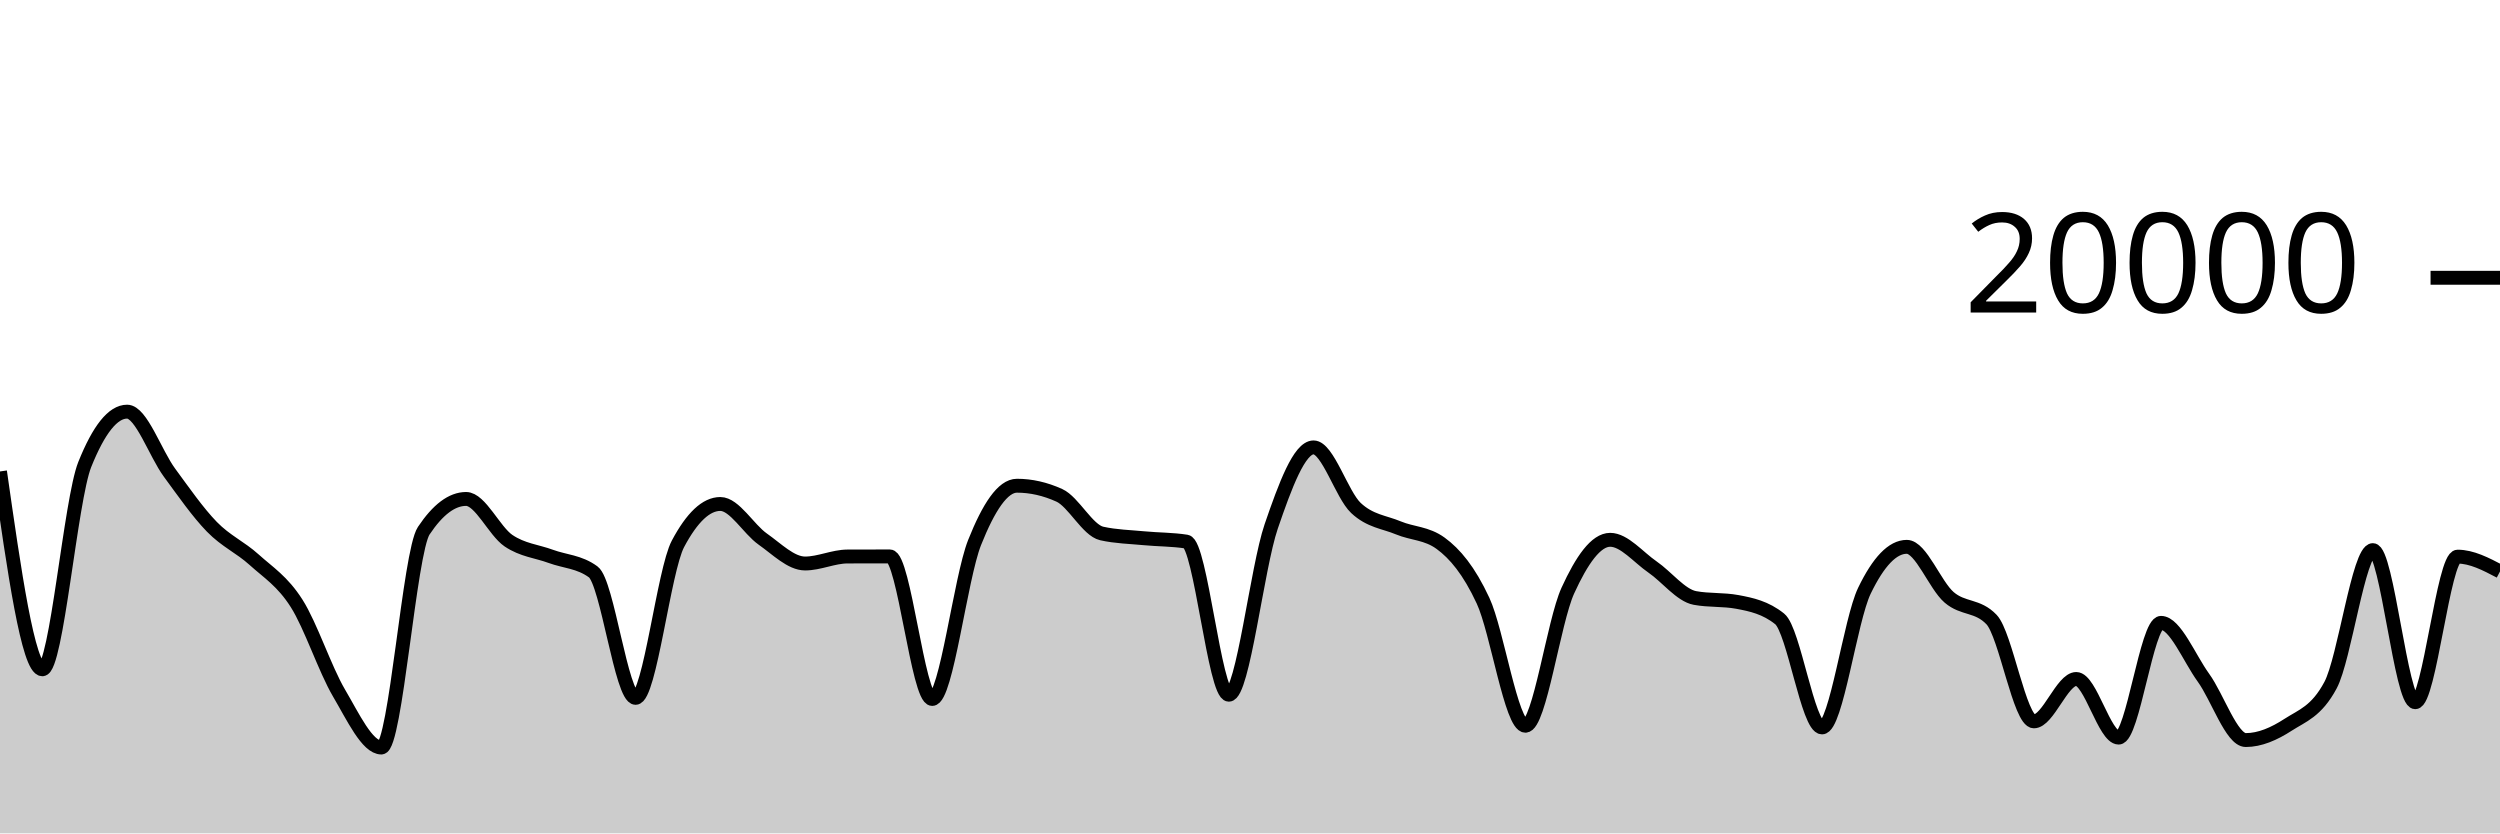
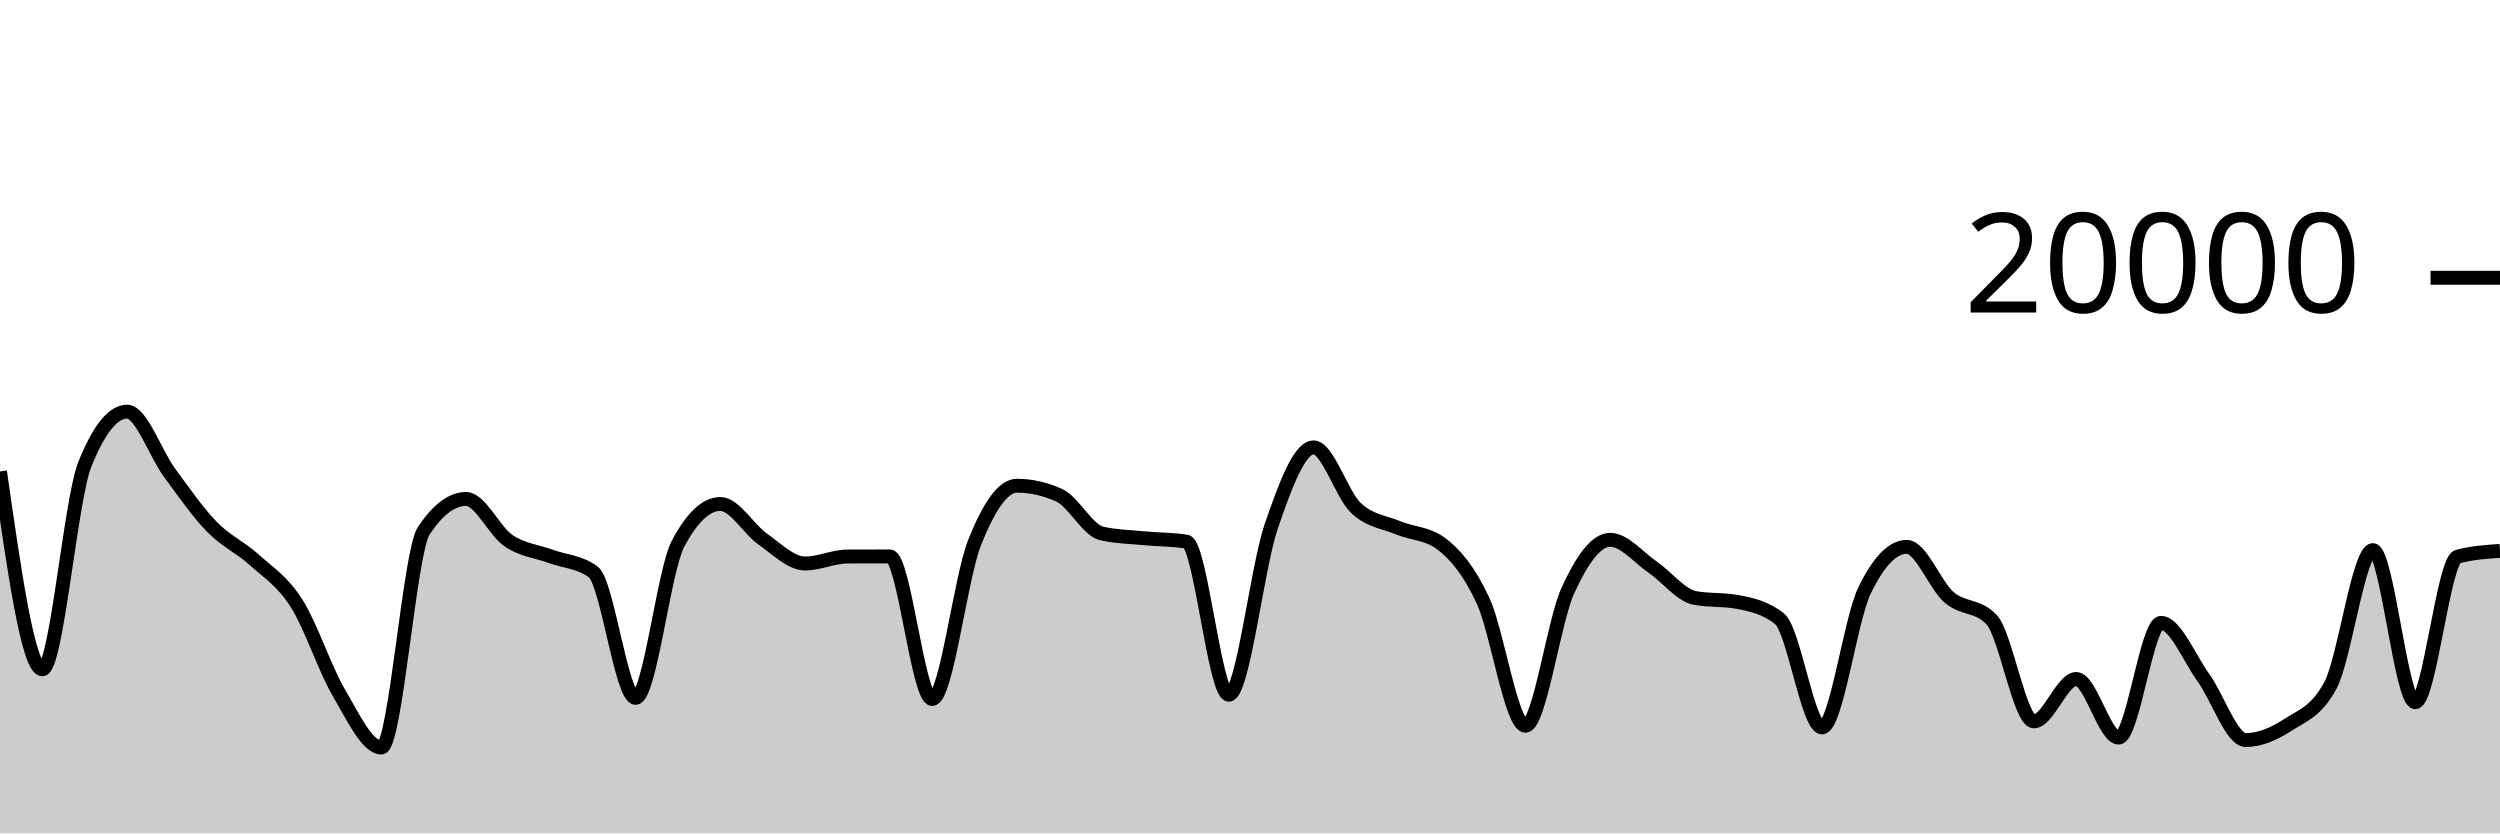
<svg xmlns="http://www.w3.org/2000/svg" viewBox="0 0 180 60">
  <g transform="translate(0,20)">
-     <path class="area" fill="rgba(0, 0, 0, 0.2)" d="M0,13.944C1.017,21.067,2.034,28.19,3.051,28.19C4.068,28.19,5.085,15.981,6.102,13.444C7.119,10.907,8.136,9.638,9.153,9.638C10.169,9.638,11.186,12.648,12.203,14.03C13.22,15.412,14.237,16.882,15.254,17.928C16.271,18.974,17.288,19.387,18.305,20.306C19.322,21.225,20.339,21.844,21.356,23.442C22.373,25.04,23.39,28.164,24.407,29.894C25.424,31.624,26.441,33.822,27.458,33.822C28.475,33.822,29.492,19.741,30.508,18.214C31.525,16.687,32.542,15.924,33.559,15.924C34.576,15.924,35.593,18.239,36.61,18.928C37.627,19.617,38.644,19.685,39.661,20.06C40.678,20.435,41.695,20.432,42.712,21.176C43.729,21.92,44.746,30.246,45.763,30.246C46.78,30.246,47.797,21.066,48.814,19.154C49.831,17.242,50.847,16.286,51.864,16.286C52.881,16.286,53.898,18.098,54.915,18.812C55.932,19.526,56.949,20.572,57.966,20.572C58.983,20.572,60,20.072,61.017,20.068C62.034,20.064,63.051,20.062,64.068,20.062C65.085,20.062,66.102,30.326,67.119,30.326C68.136,30.326,69.153,21.625,70.169,19.066C71.186,16.507,72.203,14.972,73.22,14.972C74.237,14.972,75.254,15.203,76.271,15.664C77.288,16.125,78.305,18.181,79.322,18.41C80.339,18.639,81.356,18.656,82.373,18.754C83.39,18.852,84.407,18.835,85.424,18.996C86.441,19.157,87.458,30.02,88.475,30.02C89.492,30.02,90.508,20.876,91.525,17.908C92.542,14.94,93.559,12.212,94.576,12.212C95.593,12.212,96.61,15.619,97.627,16.574C98.644,17.529,99.661,17.582,100.678,18.006C101.695,18.43,102.712,18.377,103.729,19.12C104.746,19.863,105.763,21.061,106.78,23.25C107.797,25.439,108.814,32.254,109.831,32.254C110.847,32.254,111.864,24.761,112.881,22.53C113.898,20.299,114.915,18.866,115.932,18.866C116.949,18.866,117.966,20.128,118.983,20.826C120,21.524,121.017,22.865,122.034,23.054C123.051,23.243,124.068,23.149,125.085,23.338C126.102,23.527,127.119,23.745,128.136,24.56C129.153,25.375,130.169,32.374,131.186,32.374C132.203,32.374,133.22,24.642,134.237,22.534C135.254,20.426,136.271,19.372,137.288,19.372C138.305,19.372,139.322,22.137,140.339,23.01C141.356,23.883,142.373,23.543,143.39,24.608C144.407,25.673,145.424,31.938,146.441,31.938C147.458,31.938,148.475,28.886,149.492,28.886C150.508,28.886,151.525,33.108,152.542,33.108C153.559,33.108,154.576,24.846,155.593,24.846C156.61,24.846,157.627,27.384,158.644,28.79C159.661,30.196,160.678,33.284,161.695,33.284C162.712,33.284,163.729,32.84,164.746,32.182C165.763,31.524,166.78,31.233,167.797,29.334C168.814,27.435,169.831,19.608,170.847,19.608C171.864,19.608,172.881,30.56,173.898,30.56C174.915,30.56,175.932,20.078,176.949,20.078C177.966,20.078,178.983,20.611,180,21.144L180,40C178.983,40,177.966,40,176.949,40C175.932,40,174.915,40,173.898,40C172.881,40,171.864,40,170.847,40C169.831,40,168.814,40,167.797,40C166.78,40,165.763,40,164.746,40C163.729,40,162.712,40,161.695,40C160.678,40,159.661,40,158.644,40C157.627,40,156.61,40,155.593,40C154.576,40,153.559,40,152.542,40C151.525,40,150.508,40,149.492,40C148.475,40,147.458,40,146.441,40C145.424,40,144.407,40,143.39,40C142.373,40,141.356,40,140.339,40C139.322,40,138.305,40,137.288,40C136.271,40,135.254,40,134.237,40C133.22,40,132.203,40,131.186,40C130.169,40,129.153,40,128.136,40C127.119,40,126.102,40,125.085,40C124.068,40,123.051,40,122.034,40C121.017,40,120,40,118.983,40C117.966,40,116.949,40,115.932,40C114.915,40,113.898,40,112.881,40C111.864,40,110.847,40,109.831,40C108.814,40,107.797,40,106.78,40C105.763,40,104.746,40,103.729,40C102.712,40,101.695,40,100.678,40C99.661,40,98.644,40,97.627,40C96.61,40,95.593,40,94.576,40C93.559,40,92.542,40,91.525,40C90.508,40,89.492,40,88.475,40C87.458,40,86.441,40,85.424,40C84.407,40,83.39,40,82.373,40C81.356,40,80.339,40,79.322,40C78.305,40,77.288,40,76.271,40C75.254,40,74.237,40,73.22,40C72.203,40,71.186,40,70.169,40C69.153,40,68.136,40,67.119,40C66.102,40,65.085,40,64.068,40C63.051,40,62.034,40,61.017,40C60,40,58.983,40,57.966,40C56.949,40,55.932,40,54.915,40C53.898,40,52.881,40,51.864,40C50.847,40,49.831,40,48.814,40C47.797,40,46.78,40,45.763,40C44.746,40,43.729,40,42.712,40C41.695,40,40.678,40,39.661,40C38.644,40,37.627,40,36.61,40C35.593,40,34.576,40,33.559,40C32.542,40,31.525,40,30.508,40C29.492,40,28.475,40,27.458,40C26.441,40,25.424,40,24.407,40C23.39,40,22.373,40,21.356,40C20.339,40,19.322,40,18.305,40C17.288,40,16.271,40,15.254,40C14.237,40,13.22,40,12.203,40C11.186,40,10.169,40,9.153,40C8.136,40,7.119,40,6.102,40C5.085,40,4.068,40,3.051,40C2.034,40,1.017,40,0,40Z" />
-     <path class="line" stroke="black" fill="none" d="M0,13.944C1.017,21.067,2.034,28.19,3.051,28.19C4.068,28.19,5.085,15.981,6.102,13.444C7.119,10.907,8.136,9.638,9.153,9.638C10.169,9.638,11.186,12.648,12.203,14.03C13.22,15.412,14.237,16.882,15.254,17.928C16.271,18.974,17.288,19.387,18.305,20.306C19.322,21.225,20.339,21.844,21.356,23.442C22.373,25.04,23.39,28.164,24.407,29.894C25.424,31.624,26.441,33.822,27.458,33.822C28.475,33.822,29.492,19.741,30.508,18.214C31.525,16.687,32.542,15.924,33.559,15.924C34.576,15.924,35.593,18.239,36.61,18.928C37.627,19.617,38.644,19.685,39.661,20.06C40.678,20.435,41.695,20.432,42.712,21.176C43.729,21.92,44.746,30.246,45.763,30.246C46.78,30.246,47.797,21.066,48.814,19.154C49.831,17.242,50.847,16.286,51.864,16.286C52.881,16.286,53.898,18.098,54.915,18.812C55.932,19.526,56.949,20.572,57.966,20.572C58.983,20.572,60,20.072,61.017,20.068C62.034,20.064,63.051,20.062,64.068,20.062C65.085,20.062,66.102,30.326,67.119,30.326C68.136,30.326,69.153,21.625,70.169,19.066C71.186,16.507,72.203,14.972,73.22,14.972C74.237,14.972,75.254,15.203,76.271,15.664C77.288,16.125,78.305,18.181,79.322,18.41C80.339,18.639,81.356,18.656,82.373,18.754C83.39,18.852,84.407,18.835,85.424,18.996C86.441,19.157,87.458,30.02,88.475,30.02C89.492,30.02,90.508,20.876,91.525,17.908C92.542,14.94,93.559,12.212,94.576,12.212C95.593,12.212,96.61,15.619,97.627,16.574C98.644,17.529,99.661,17.582,100.678,18.006C101.695,18.43,102.712,18.377,103.729,19.12C104.746,19.863,105.763,21.061,106.78,23.25C107.797,25.439,108.814,32.254,109.831,32.254C110.847,32.254,111.864,24.761,112.881,22.53C113.898,20.299,114.915,18.866,115.932,18.866C116.949,18.866,117.966,20.128,118.983,20.826C120,21.524,121.017,22.865,122.034,23.054C123.051,23.243,124.068,23.149,125.085,23.338C126.102,23.527,127.119,23.745,128.136,24.56C129.153,25.375,130.169,32.374,131.186,32.374C132.203,32.374,133.22,24.642,134.237,22.534C135.254,20.426,136.271,19.372,137.288,19.372C138.305,19.372,139.322,22.137,140.339,23.01C141.356,23.883,142.373,23.543,143.39,24.608C144.407,25.673,145.424,31.938,146.441,31.938C147.458,31.938,148.475,28.886,149.492,28.886C150.508,28.886,151.525,33.108,152.542,33.108C153.559,33.108,154.576,24.846,155.593,24.846C156.61,24.846,157.627,27.384,158.644,28.79C159.661,30.196,160.678,33.284,161.695,33.284C162.712,33.284,163.729,32.84,164.746,32.182C165.763,31.524,166.78,31.233,167.797,29.334C168.814,27.435,169.831,19.608,170.847,19.608C171.864,19.608,172.881,30.56,173.898,30.56C174.915,30.56,175.932,20.078,176.949,20.078C177.966,20.078,178.983,20.611,180,21.144" />
+     <path class="area" fill="rgba(0, 0, 0, 0.2)" d="M0,13.944C1.017,21.067,2.034,28.19,3.051,28.19C4.068,28.19,5.085,15.981,6.102,13.444C7.119,10.907,8.136,9.638,9.153,9.638C10.169,9.638,11.186,12.648,12.203,14.03C13.22,15.412,14.237,16.882,15.254,17.928C16.271,18.974,17.288,19.387,18.305,20.306C19.322,21.225,20.339,21.844,21.356,23.442C22.373,25.04,23.39,28.164,24.407,29.894C25.424,31.624,26.441,33.822,27.458,33.822C28.475,33.822,29.492,19.741,30.508,18.214C31.525,16.687,32.542,15.924,33.559,15.924C34.576,15.924,35.593,18.239,36.61,18.928C37.627,19.617,38.644,19.685,39.661,20.06C40.678,20.435,41.695,20.432,42.712,21.176C43.729,21.92,44.746,30.246,45.763,30.246C46.78,30.246,47.797,21.066,48.814,19.154C49.831,17.242,50.847,16.286,51.864,16.286C52.881,16.286,53.898,18.098,54.915,18.812C55.932,19.526,56.949,20.572,57.966,20.572C58.983,20.572,60,20.072,61.017,20.068C62.034,20.064,63.051,20.062,64.068,20.062C65.085,20.062,66.102,30.326,67.119,30.326C68.136,30.326,69.153,21.625,70.169,19.066C71.186,16.507,72.203,14.972,73.22,14.972C74.237,14.972,75.254,15.203,76.271,15.664C77.288,16.125,78.305,18.181,79.322,18.41C80.339,18.639,81.356,18.656,82.373,18.754C83.39,18.852,84.407,18.835,85.424,18.996C86.441,19.157,87.458,30.02,88.475,30.02C89.492,30.02,90.508,20.876,91.525,17.908C92.542,14.94,93.559,12.212,94.576,12.212C95.593,12.212,96.61,15.619,97.627,16.574C98.644,17.529,99.661,17.582,100.678,18.006C101.695,18.43,102.712,18.377,103.729,19.12C104.746,19.863,105.763,21.061,106.78,23.25C107.797,25.439,108.814,32.254,109.831,32.254C110.847,32.254,111.864,24.761,112.881,22.53C113.898,20.299,114.915,18.866,115.932,18.866C116.949,18.866,117.966,20.128,118.983,20.826C120,21.524,121.017,22.865,122.034,23.054C123.051,23.243,124.068,23.149,125.085,23.338C126.102,23.527,127.119,23.745,128.136,24.56C129.153,25.375,130.169,32.374,131.186,32.374C132.203,32.374,133.22,24.642,134.237,22.534C135.254,20.426,136.271,19.372,137.288,19.372C138.305,19.372,139.322,22.137,140.339,23.01C141.356,23.883,142.373,23.543,143.39,24.608C144.407,25.673,145.424,31.938,146.441,31.938C147.458,31.938,148.475,28.886,149.492,28.886C150.508,28.886,151.525,33.108,152.542,33.108C153.559,33.108,154.576,24.846,155.593,24.846C156.61,24.846,157.627,27.384,158.644,28.79C159.661,30.196,160.678,33.284,161.695,33.284C162.712,33.284,163.729,32.84,164.746,32.182C165.763,31.524,166.78,31.233,167.797,29.334C168.814,27.435,169.831,19.608,170.847,19.608C171.864,19.608,172.881,30.56,173.898,30.56C174.915,30.56,175.932,20.354,176.949,20.078C177.966,19.802,178.983,19.733,180,19.664L180,40C178.983,40,177.966,40,176.949,40C175.932,40,174.915,40,173.898,40C172.881,40,171.864,40,170.847,40C169.831,40,168.814,40,167.797,40C166.78,40,165.763,40,164.746,40C163.729,40,162.712,40,161.695,40C160.678,40,159.661,40,158.644,40C157.627,40,156.61,40,155.593,40C154.576,40,153.559,40,152.542,40C151.525,40,150.508,40,149.492,40C148.475,40,147.458,40,146.441,40C145.424,40,144.407,40,143.39,40C142.373,40,141.356,40,140.339,40C139.322,40,138.305,40,137.288,40C136.271,40,135.254,40,134.237,40C133.22,40,132.203,40,131.186,40C130.169,40,129.153,40,128.136,40C127.119,40,126.102,40,125.085,40C124.068,40,123.051,40,122.034,40C121.017,40,120,40,118.983,40C117.966,40,116.949,40,115.932,40C114.915,40,113.898,40,112.881,40C111.864,40,110.847,40,109.831,40C108.814,40,107.797,40,106.78,40C105.763,40,104.746,40,103.729,40C102.712,40,101.695,40,100.678,40C99.661,40,98.644,40,97.627,40C96.61,40,95.593,40,94.576,40C93.559,40,92.542,40,91.525,40C90.508,40,89.492,40,88.475,40C87.458,40,86.441,40,85.424,40C84.407,40,83.39,40,82.373,40C81.356,40,80.339,40,79.322,40C78.305,40,77.288,40,76.271,40C75.254,40,74.237,40,73.22,40C72.203,40,71.186,40,70.169,40C69.153,40,68.136,40,67.119,40C66.102,40,65.085,40,64.068,40C63.051,40,62.034,40,61.017,40C60,40,58.983,40,57.966,40C56.949,40,55.932,40,54.915,40C53.898,40,52.881,40,51.864,40C50.847,40,49.831,40,48.814,40C47.797,40,46.78,40,45.763,40C44.746,40,43.729,40,42.712,40C41.695,40,40.678,40,39.661,40C38.644,40,37.627,40,36.61,40C35.593,40,34.576,40,33.559,40C32.542,40,31.525,40,30.508,40C29.492,40,28.475,40,27.458,40C26.441,40,25.424,40,24.407,40C23.39,40,22.373,40,21.356,40C20.339,40,19.322,40,18.305,40C17.288,40,16.271,40,15.254,40C14.237,40,13.22,40,12.203,40C11.186,40,10.169,40,9.153,40C8.136,40,7.119,40,6.102,40C5.085,40,4.068,40,3.051,40C2.034,40,1.017,40,0,40Z" />
+     <path class="line" stroke="black" fill="none" d="M0,13.944C1.017,21.067,2.034,28.19,3.051,28.19C4.068,28.19,5.085,15.981,6.102,13.444C7.119,10.907,8.136,9.638,9.153,9.638C10.169,9.638,11.186,12.648,12.203,14.03C13.22,15.412,14.237,16.882,15.254,17.928C16.271,18.974,17.288,19.387,18.305,20.306C19.322,21.225,20.339,21.844,21.356,23.442C22.373,25.04,23.39,28.164,24.407,29.894C25.424,31.624,26.441,33.822,27.458,33.822C28.475,33.822,29.492,19.741,30.508,18.214C31.525,16.687,32.542,15.924,33.559,15.924C34.576,15.924,35.593,18.239,36.61,18.928C37.627,19.617,38.644,19.685,39.661,20.06C40.678,20.435,41.695,20.432,42.712,21.176C43.729,21.92,44.746,30.246,45.763,30.246C46.78,30.246,47.797,21.066,48.814,19.154C49.831,17.242,50.847,16.286,51.864,16.286C52.881,16.286,53.898,18.098,54.915,18.812C55.932,19.526,56.949,20.572,57.966,20.572C58.983,20.572,60,20.072,61.017,20.068C62.034,20.064,63.051,20.062,64.068,20.062C65.085,20.062,66.102,30.326,67.119,30.326C68.136,30.326,69.153,21.625,70.169,19.066C71.186,16.507,72.203,14.972,73.22,14.972C74.237,14.972,75.254,15.203,76.271,15.664C77.288,16.125,78.305,18.181,79.322,18.41C80.339,18.639,81.356,18.656,82.373,18.754C83.39,18.852,84.407,18.835,85.424,18.996C86.441,19.157,87.458,30.02,88.475,30.02C89.492,30.02,90.508,20.876,91.525,17.908C92.542,14.94,93.559,12.212,94.576,12.212C95.593,12.212,96.61,15.619,97.627,16.574C98.644,17.529,99.661,17.582,100.678,18.006C101.695,18.43,102.712,18.377,103.729,19.12C104.746,19.863,105.763,21.061,106.78,23.25C107.797,25.439,108.814,32.254,109.831,32.254C110.847,32.254,111.864,24.761,112.881,22.53C113.898,20.299,114.915,18.866,115.932,18.866C116.949,18.866,117.966,20.128,118.983,20.826C120,21.524,121.017,22.865,122.034,23.054C123.051,23.243,124.068,23.149,125.085,23.338C126.102,23.527,127.119,23.745,128.136,24.56C129.153,25.375,130.169,32.374,131.186,32.374C132.203,32.374,133.22,24.642,134.237,22.534C135.254,20.426,136.271,19.372,137.288,19.372C138.305,19.372,139.322,22.137,140.339,23.01C141.356,23.883,142.373,23.543,143.39,24.608C144.407,25.673,145.424,31.938,146.441,31.938C147.458,31.938,148.475,28.886,149.492,28.886C150.508,28.886,151.525,33.108,152.542,33.108C153.559,33.108,154.576,24.846,155.593,24.846C156.61,24.846,157.627,27.384,158.644,28.79C159.661,30.196,160.678,33.284,161.695,33.284C162.712,33.284,163.729,32.84,164.746,32.182C165.763,31.524,166.78,31.233,167.797,29.334C168.814,27.435,169.831,19.608,170.847,19.608C171.864,19.608,172.881,30.56,173.898,30.56C174.915,30.56,175.932,20.354,176.949,20.078C177.966,19.802,178.983,19.733,180,19.664" />
    <path class="axis-ceiling" stroke-width="1" stroke="black" fill="none" d="M175,0L180,0" />
    <text class="axis-ceiling-label" font-family="sans-serif" text-anchor="end" font-size="10px" x="170" y="2.5">20000</text>
  </g>
</svg>
